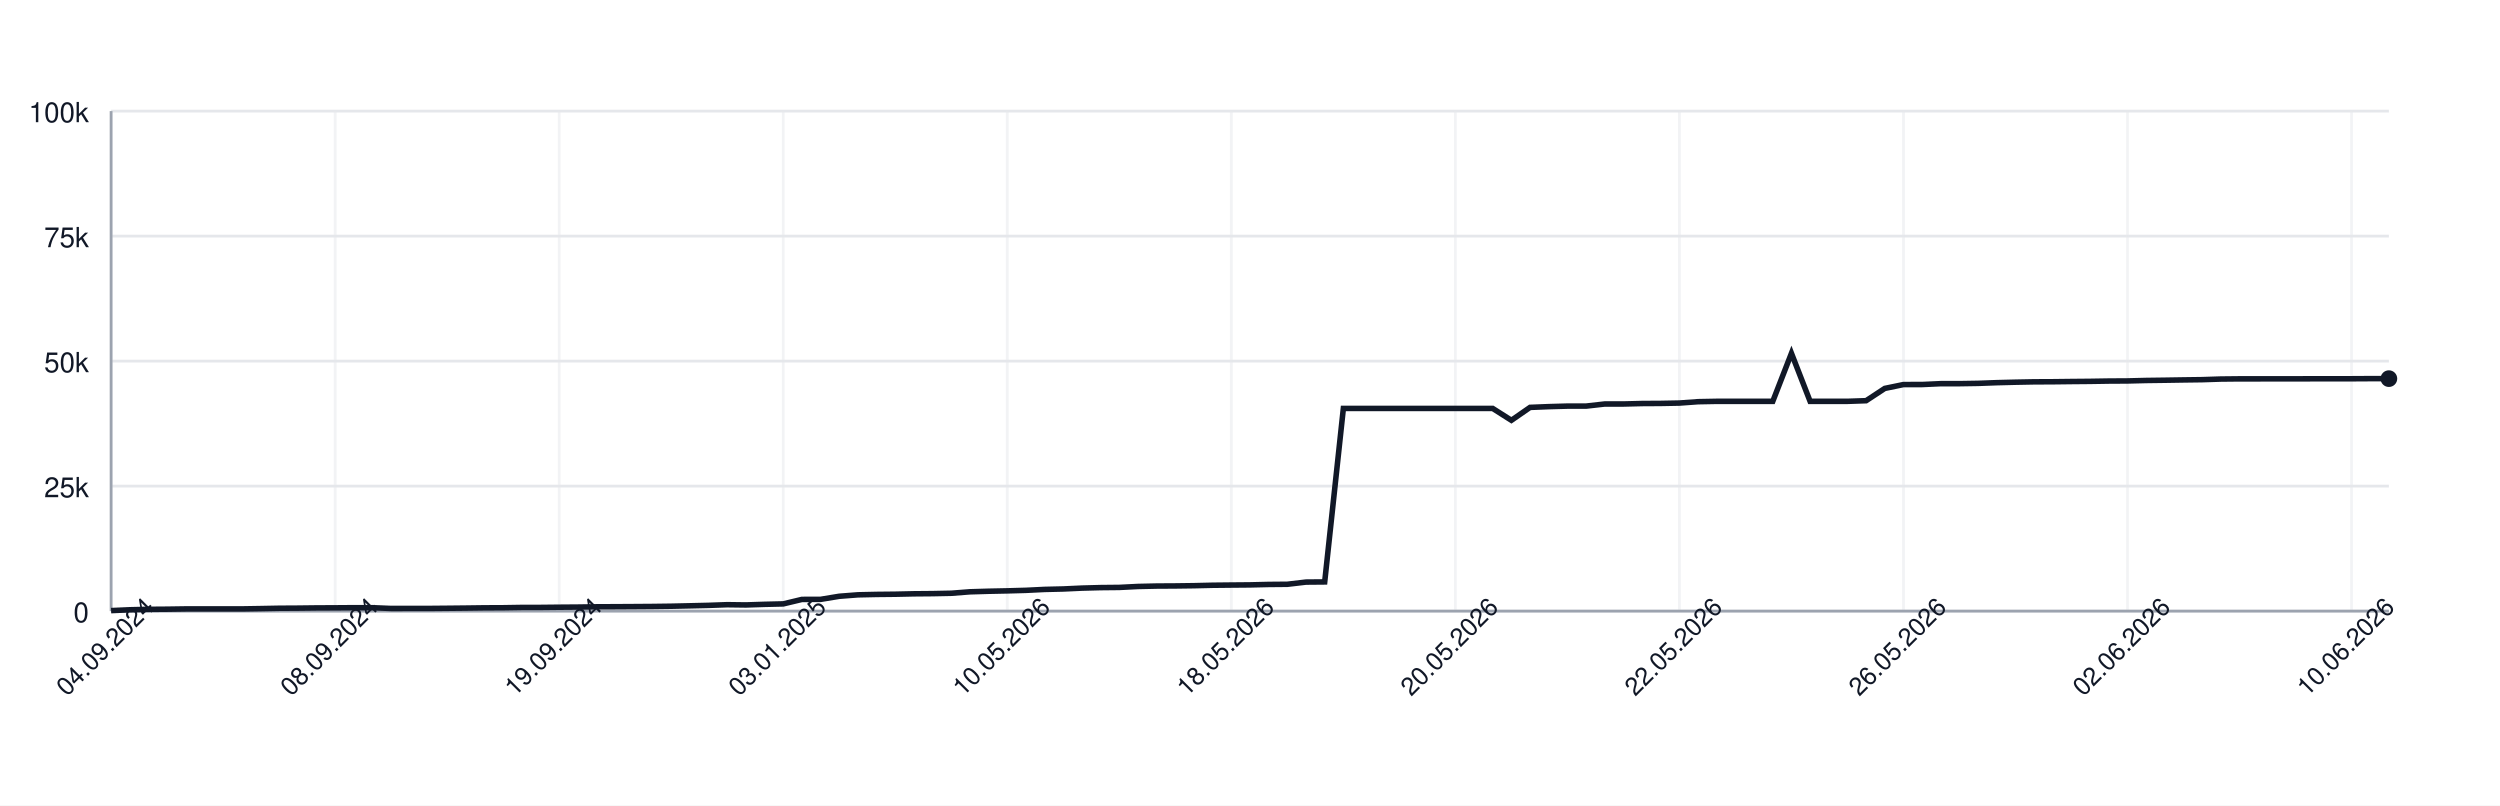
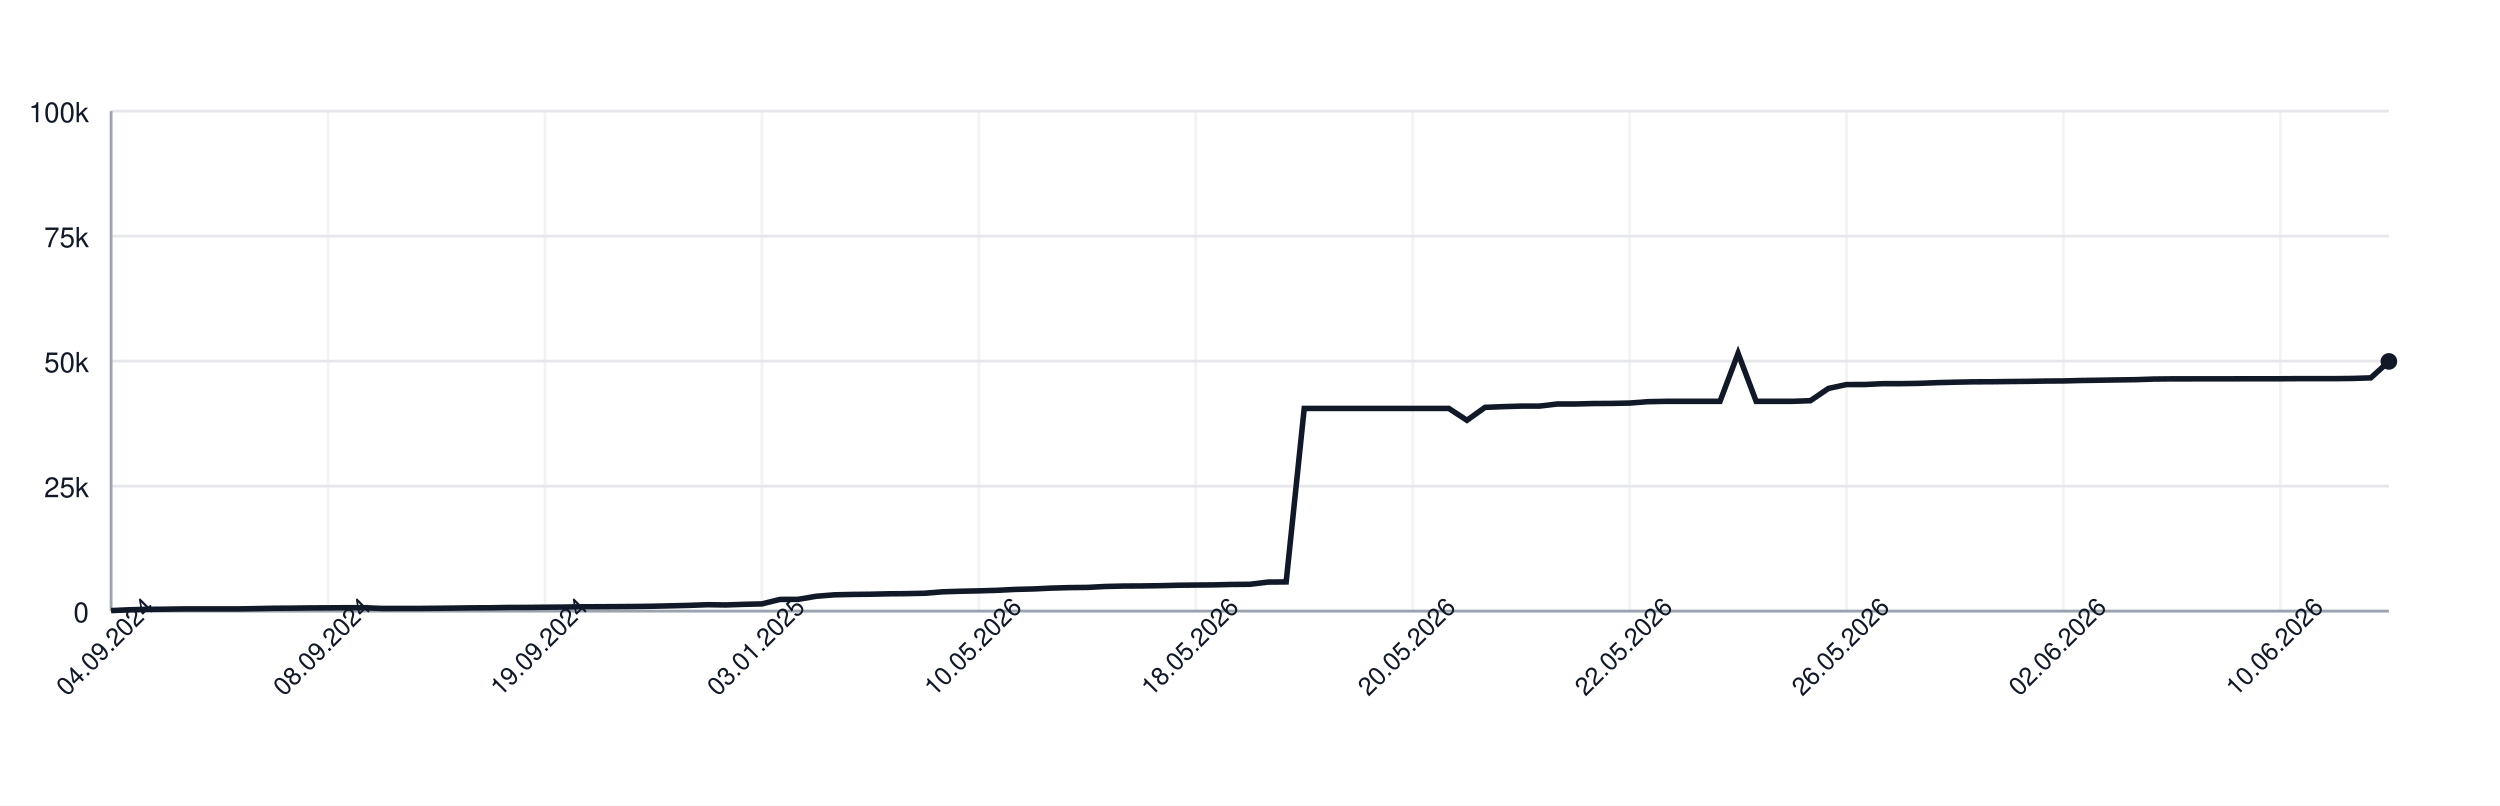
<svg xmlns="http://www.w3.org/2000/svg" width="900" height="290" style="font-family: -apple-system, BlinkMacSystemFont, 'Segoe UI', Helvetica, Arial, sans-serif;">
  <rect width="100%" height="100%" fill="white" />
  <g>
    <line x1="40" y1="220.00" x2="860" y2="220.00" stroke="#e5e7eb" />
    <text x="32" y="224.00" font-size="10" fill="#111827" text-anchor="end">0</text>
    <line x1="40" y1="175.00" x2="860" y2="175.00" stroke="#e5e7eb" />
    <text x="32" y="179.00" font-size="10" fill="#111827" text-anchor="end">25k</text>
    <line x1="40" y1="130.00" x2="860" y2="130.00" stroke="#e5e7eb" />
    <text x="32" y="134.00" font-size="10" fill="#111827" text-anchor="end">50k</text>
    <line x1="40" y1="85.00" x2="860" y2="85.00" stroke="#e5e7eb" />
    <text x="32" y="89.00" font-size="10" fill="#111827" text-anchor="end">75k</text>
    <line x1="40" y1="40.00" x2="860" y2="40.00" stroke="#e5e7eb" />
    <text x="32" y="44.00" font-size="10" fill="#111827" text-anchor="end">100k</text>
    <line x1="40.00" y1="40" x2="40.00" y2="220" stroke="#e5e7eb" opacity="0.5" />
-     <line x1="120.66" y1="40" x2="120.66" y2="220" stroke="#e5e7eb" opacity="0.5" />
-     <line x1="201.31" y1="40" x2="201.31" y2="220" stroke="#e5e7eb" opacity="0.5" />
-     <line x1="281.97" y1="40" x2="281.97" y2="220" stroke="#e5e7eb" opacity="0.5" />
-     <line x1="362.62" y1="40" x2="362.62" y2="220" stroke="#e5e7eb" opacity="0.5" />
-     <line x1="443.28" y1="40" x2="443.28" y2="220" stroke="#e5e7eb" opacity="0.5" />
-     <line x1="523.93" y1="40" x2="523.93" y2="220" stroke="#e5e7eb" opacity="0.5" />
-     <line x1="604.59" y1="40" x2="604.59" y2="220" stroke="#e5e7eb" opacity="0.5" />
-     <line x1="685.25" y1="40" x2="685.25" y2="220" stroke="#e5e7eb" opacity="0.5" />
-     <line x1="765.90" y1="40" x2="765.90" y2="220" stroke="#e5e7eb" opacity="0.5" />
-     <line x1="846.56" y1="40" x2="846.56" y2="220" stroke="#e5e7eb" opacity="0.5" />
+     <line x1="118.10" y1="40" x2="118.10" y2="220" stroke="#e5e7eb" opacity="0.5" />
+     <line x1="196.19" y1="40" x2="196.19" y2="220" stroke="#e5e7eb" opacity="0.5" />
+     <line x1="274.29" y1="40" x2="274.29" y2="220" stroke="#e5e7eb" opacity="0.5" />
+     <line x1="352.38" y1="40" x2="352.38" y2="220" stroke="#e5e7eb" opacity="0.5" />
+     <line x1="430.48" y1="40" x2="430.48" y2="220" stroke="#e5e7eb" opacity="0.5" />
+     <line x1="508.57" y1="40" x2="508.57" y2="220" stroke="#e5e7eb" opacity="0.5" />
+     <line x1="586.67" y1="40" x2="586.67" y2="220" stroke="#e5e7eb" opacity="0.5" />
+     <line x1="664.76" y1="40" x2="664.76" y2="220" stroke="#e5e7eb" opacity="0.5" />
+     <line x1="742.86" y1="40" x2="742.86" y2="220" stroke="#e5e7eb" opacity="0.5" />
+     <line x1="820.95" y1="40" x2="820.95" y2="220" stroke="#e5e7eb" opacity="0.5" />
    <line x1="40" y1="220" x2="860" y2="220" stroke="#9ca3af" />
    <line x1="40" y1="40" x2="40" y2="220" stroke="#9ca3af" />
-     <path d="M 40.00 219.82 L 46.72 219.52 L 53.44 219.36 L 60.16 219.31 L 66.89 219.21 L 73.61 219.21 L 80.33 219.21 L 87.05 219.21 L 93.77 219.10 L 100.49 218.97 L 107.21 218.93 L 113.93 218.85 L 120.66 218.82 L 127.38 218.77 L 134.10 218.77 L 140.82 219.05 L 147.54 219.04 L 154.26 219.04 L 160.98 218.98 L 167.70 218.91 L 174.43 218.82 L 181.15 218.79 L 187.87 218.68 L 194.59 218.67 L 201.31 218.60 L 208.03 218.55 L 214.75 218.45 L 221.48 218.42 L 228.20 218.38 L 234.92 218.33 L 241.64 218.24 L 248.36 218.09 L 255.08 217.93 L 261.80 217.69 L 268.52 217.78 L 275.25 217.56 L 281.97 217.40 L 288.69 215.79 L 295.41 215.77 L 302.13 214.66 L 308.85 214.14 L 315.57 213.99 L 322.30 213.92 L 329.02 213.77 L 335.74 213.71 L 342.46 213.57 L 349.18 213.05 L 355.90 212.85 L 362.62 212.71 L 369.34 212.52 L 376.07 212.19 L 382.79 212.03 L 389.51 211.72 L 396.23 211.54 L 402.95 211.47 L 409.67 211.13 L 416.39 210.98 L 423.11 210.94 L 429.84 210.85 L 436.56 210.69 L 443.28 210.62 L 450.00 210.56 L 456.72 210.40 L 463.44 210.34 L 470.16 209.55 L 476.89 209.49 L 483.61 147.04 L 490.33 147.04 L 497.05 147.04 L 503.77 147.04 L 510.49 147.04 L 517.21 147.04 L 523.93 147.04 L 530.66 147.04 L 537.38 147.04 L 544.10 151.31 L 550.82 146.66 L 557.54 146.39 L 564.26 146.20 L 570.98 146.20 L 577.70 145.44 L 584.43 145.44 L 591.15 145.27 L 597.87 145.23 L 604.59 145.10 L 611.31 144.61 L 618.03 144.48 L 624.75 144.48 L 631.48 144.48 L 638.20 144.48 L 644.92 127.19 L 651.64 144.48 L 658.36 144.48 L 665.08 144.48 L 671.80 144.25 L 678.52 139.83 L 685.25 138.44 L 691.97 138.43 L 698.69 138.12 L 705.41 138.12 L 712.13 138.01 L 718.85 137.76 L 725.57 137.59 L 732.30 137.46 L 739.02 137.43 L 745.74 137.35 L 752.46 137.29 L 759.18 137.18 L 765.90 137.14 L 772.62 136.97 L 779.34 136.88 L 786.07 136.77 L 792.79 136.68 L 799.51 136.46 L 806.23 136.39 L 812.95 136.39 L 819.67 136.38 L 826.39 136.38 L 833.11 136.36 L 839.84 136.35 L 846.56 136.35 L 853.28 136.31 L 860.00 136.31" fill="none" stroke="#111827" stroke-width="2" />
-     <circle cx="860.00" cy="136.31" r="3" fill="#111827" />
+     <path d="M 40.00 219.82 L 46.51 219.52 L 53.02 219.36 L 59.52 219.31 L 66.03 219.21 L 72.54 219.21 L 79.05 219.21 L 85.56 219.21 L 92.06 219.10 L 98.57 218.97 L 105.08 218.93 L 111.59 218.85 L 118.10 218.82 L 124.60 218.77 L 131.11 218.77 L 137.62 219.05 L 144.13 219.04 L 150.63 219.04 L 157.14 218.98 L 163.65 218.91 L 170.16 218.82 L 176.67 218.79 L 183.17 218.68 L 189.68 218.67 L 196.19 218.60 L 202.70 218.55 L 209.21 218.45 L 215.71 218.42 L 222.22 218.38 L 228.73 218.33 L 235.24 218.24 L 241.75 218.09 L 248.25 217.93 L 254.76 217.69 L 261.27 217.78 L 267.78 217.56 L 274.29 217.40 L 280.79 215.79 L 287.30 215.77 L 293.81 214.66 L 300.32 214.14 L 306.83 213.99 L 313.33 213.92 L 319.84 213.77 L 326.35 213.71 L 332.86 213.57 L 339.37 213.05 L 345.87 212.85 L 352.38 212.71 L 358.89 212.52 L 365.40 212.19 L 371.90 212.03 L 378.41 211.72 L 384.92 211.54 L 391.43 211.47 L 397.94 211.13 L 404.44 210.98 L 410.95 210.94 L 417.46 210.85 L 423.97 210.69 L 430.48 210.62 L 436.98 210.56 L 443.49 210.40 L 450.00 210.34 L 456.51 209.55 L 463.02 209.49 L 469.52 147.04 L 476.03 147.04 L 482.54 147.04 L 489.05 147.04 L 495.56 147.04 L 502.06 147.04 L 508.57 147.04 L 515.08 147.04 L 521.59 147.04 L 528.10 151.31 L 534.60 146.66 L 541.11 146.39 L 547.62 146.20 L 554.13 146.20 L 560.63 145.44 L 567.14 145.44 L 573.65 145.27 L 580.16 145.23 L 586.67 145.10 L 593.17 144.61 L 599.68 144.48 L 606.19 144.48 L 612.70 144.48 L 619.21 144.48 L 625.71 127.19 L 632.22 144.48 L 638.73 144.48 L 645.24 144.48 L 651.75 144.25 L 658.25 139.83 L 664.76 138.44 L 671.27 138.43 L 677.78 138.12 L 684.29 138.12 L 690.79 138.01 L 697.30 137.76 L 703.81 137.59 L 710.32 137.46 L 716.83 137.43 L 723.33 137.35 L 729.84 137.29 L 736.35 137.18 L 742.86 137.14 L 749.37 136.97 L 755.87 136.88 L 762.38 136.77 L 768.89 136.68 L 775.40 136.46 L 781.90 136.39 L 788.41 136.39 L 794.92 136.38 L 801.43 136.38 L 807.94 136.36 L 814.44 136.35 L 820.95 136.35 L 827.46 136.31 L 833.97 136.31 L 840.48 136.31 L 846.98 136.24 L 853.49 136.03 L 860.00 130.11" fill="none" stroke="#111827" stroke-width="2" />
+     <circle cx="860.00" cy="130.11" r="3" fill="#111827" />
    <text x="40.00" y="235.00" font-size="9" fill="#111827" text-anchor="middle" transform="rotate(-45 40.00 235.00)">04.09.2024</text>
-     <text x="120.66" y="235.00" font-size="9" fill="#111827" text-anchor="middle" transform="rotate(-45 120.66 235.00)">08.09.2024</text>
-     <text x="201.31" y="235.00" font-size="9" fill="#111827" text-anchor="middle" transform="rotate(-45 201.31 235.00)">19.09.2024</text>
-     <text x="281.97" y="235.00" font-size="9" fill="#111827" text-anchor="middle" transform="rotate(-45 281.97 235.00)">03.01.2025</text>
-     <text x="362.62" y="235.00" font-size="9" fill="#111827" text-anchor="middle" transform="rotate(-45 362.62 235.00)">10.05.2026</text>
-     <text x="443.28" y="235.00" font-size="9" fill="#111827" text-anchor="middle" transform="rotate(-45 443.28 235.00)">18.05.2026</text>
-     <text x="523.93" y="235.00" font-size="9" fill="#111827" text-anchor="middle" transform="rotate(-45 523.93 235.00)">20.05.2026</text>
-     <text x="604.59" y="235.00" font-size="9" fill="#111827" text-anchor="middle" transform="rotate(-45 604.59 235.00)">22.05.2026</text>
-     <text x="685.25" y="235.00" font-size="9" fill="#111827" text-anchor="middle" transform="rotate(-45 685.25 235.00)">26.05.2026</text>
-     <text x="765.90" y="235.00" font-size="9" fill="#111827" text-anchor="middle" transform="rotate(-45 765.90 235.00)">02.06.2026</text>
-     <text x="846.56" y="235.00" font-size="9" fill="#111827" text-anchor="middle" transform="rotate(-45 846.56 235.00)">10.06.2026</text>
+     <text x="118.10" y="235.00" font-size="9" fill="#111827" text-anchor="middle" transform="rotate(-45 118.10 235.00)">08.09.2024</text>
+     <text x="196.19" y="235.00" font-size="9" fill="#111827" text-anchor="middle" transform="rotate(-45 196.19 235.00)">19.09.2024</text>
+     <text x="274.29" y="235.00" font-size="9" fill="#111827" text-anchor="middle" transform="rotate(-45 274.29 235.00)">03.01.2025</text>
+     <text x="352.38" y="235.00" font-size="9" fill="#111827" text-anchor="middle" transform="rotate(-45 352.38 235.00)">10.05.2026</text>
+     <text x="430.48" y="235.00" font-size="9" fill="#111827" text-anchor="middle" transform="rotate(-45 430.48 235.00)">18.05.2026</text>
+     <text x="508.57" y="235.00" font-size="9" fill="#111827" text-anchor="middle" transform="rotate(-45 508.57 235.00)">20.05.2026</text>
+     <text x="586.67" y="235.00" font-size="9" fill="#111827" text-anchor="middle" transform="rotate(-45 586.67 235.00)">22.05.2026</text>
+     <text x="664.76" y="235.00" font-size="9" fill="#111827" text-anchor="middle" transform="rotate(-45 664.76 235.00)">26.05.2026</text>
+     <text x="742.86" y="235.00" font-size="9" fill="#111827" text-anchor="middle" transform="rotate(-45 742.86 235.00)">02.06.2026</text>
+     <text x="820.95" y="235.00" font-size="9" fill="#111827" text-anchor="middle" transform="rotate(-45 820.95 235.00)">10.06.2026</text>
  </g>
</svg>
